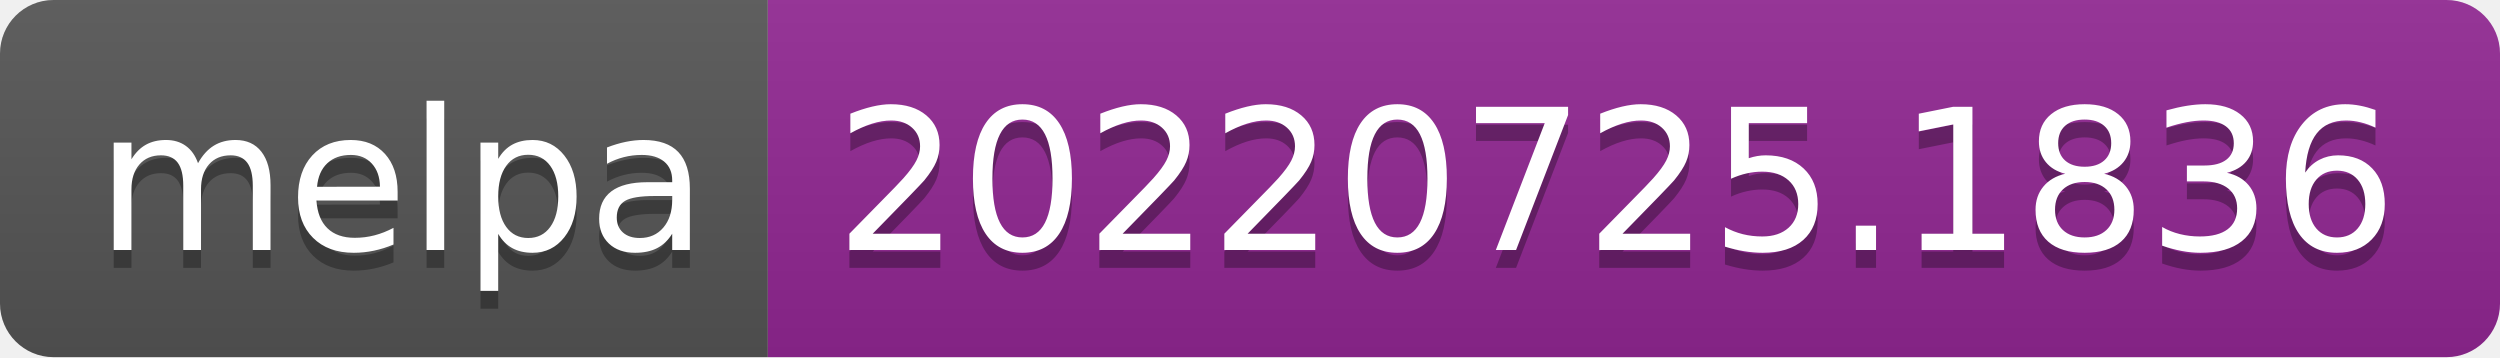
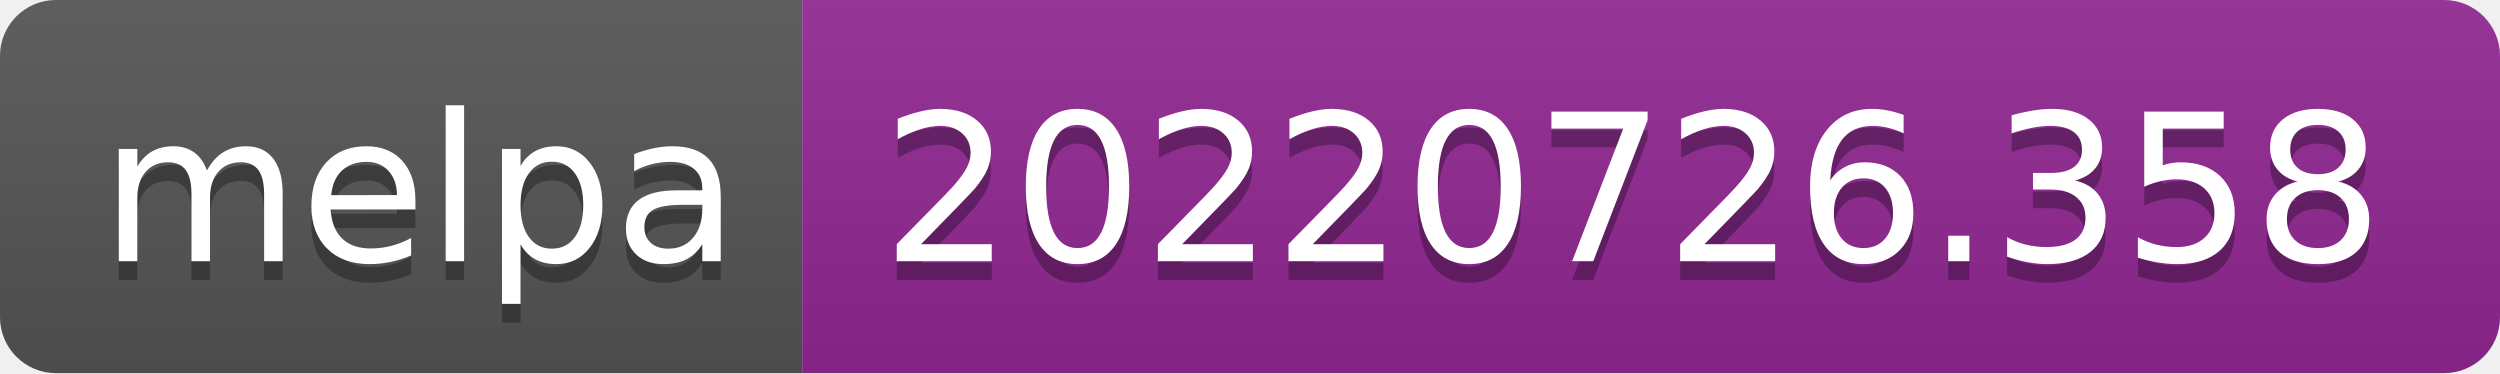
- <svg xmlns="http://www.w3.org/2000/svg" width="140" height="20" role="img" aria-label="melpa: 20220725.1836">
+ <svg xmlns="http://www.w3.org/2000/svg" width="134" height="20" role="img" aria-label="melpa: 20220726.358">
  <linearGradient id="s" x2="0" y2="100%">
    <stop offset="0" stop-color="#bbb" stop-opacity=".1" />
    <stop offset="1" stop-opacity=".1" />
  </linearGradient>
  <clipPath id="r">
-     <rect width="140" height="20" rx="3" fill="#fff" />
+     <rect width="134" height="20" rx="3" fill="#fff" />
  </clipPath>
  <g clip-path="url(#r)">
    <rect width="43" height="20" fill="#555" />
-     <rect x="43" width="97" height="20" fill="#922793" />
-     <rect width="140" height="20" fill="url(#s)" />
+     <rect x="43" width="91" height="20" fill="#922793" />
+     <rect width="134" height="20" fill="url(#s)" />
  </g>
  <g fill="#fff" text-anchor="middle" font-family="Verdana,Geneva,DejaVu Sans,sans-serif" text-rendering="geometricPrecision" font-size="110">
    <text aria-hidden="true" x="225" y="150" fill="#010101" fill-opacity=".3" transform="scale(.1)" textLength="330">melpa</text>
    <text x="225" y="140" transform="scale(.1)" fill="#fff" textLength="330">melpa</text>
-     <text aria-hidden="true" x="905" y="150" fill="#010101" fill-opacity=".3" transform="scale(.1)" textLength="870">20220725.1836</text>
-     <text x="905" y="140" transform="scale(.1)" fill="#fff" textLength="870">20220725.1836</text>
+     <text aria-hidden="true" x="875" y="150" fill="#010101" fill-opacity=".3" transform="scale(.1)" textLength="810">20220726.358</text>
+     <text x="875" y="140" transform="scale(.1)" fill="#fff" textLength="810">20220726.358</text>
  </g>
</svg>
